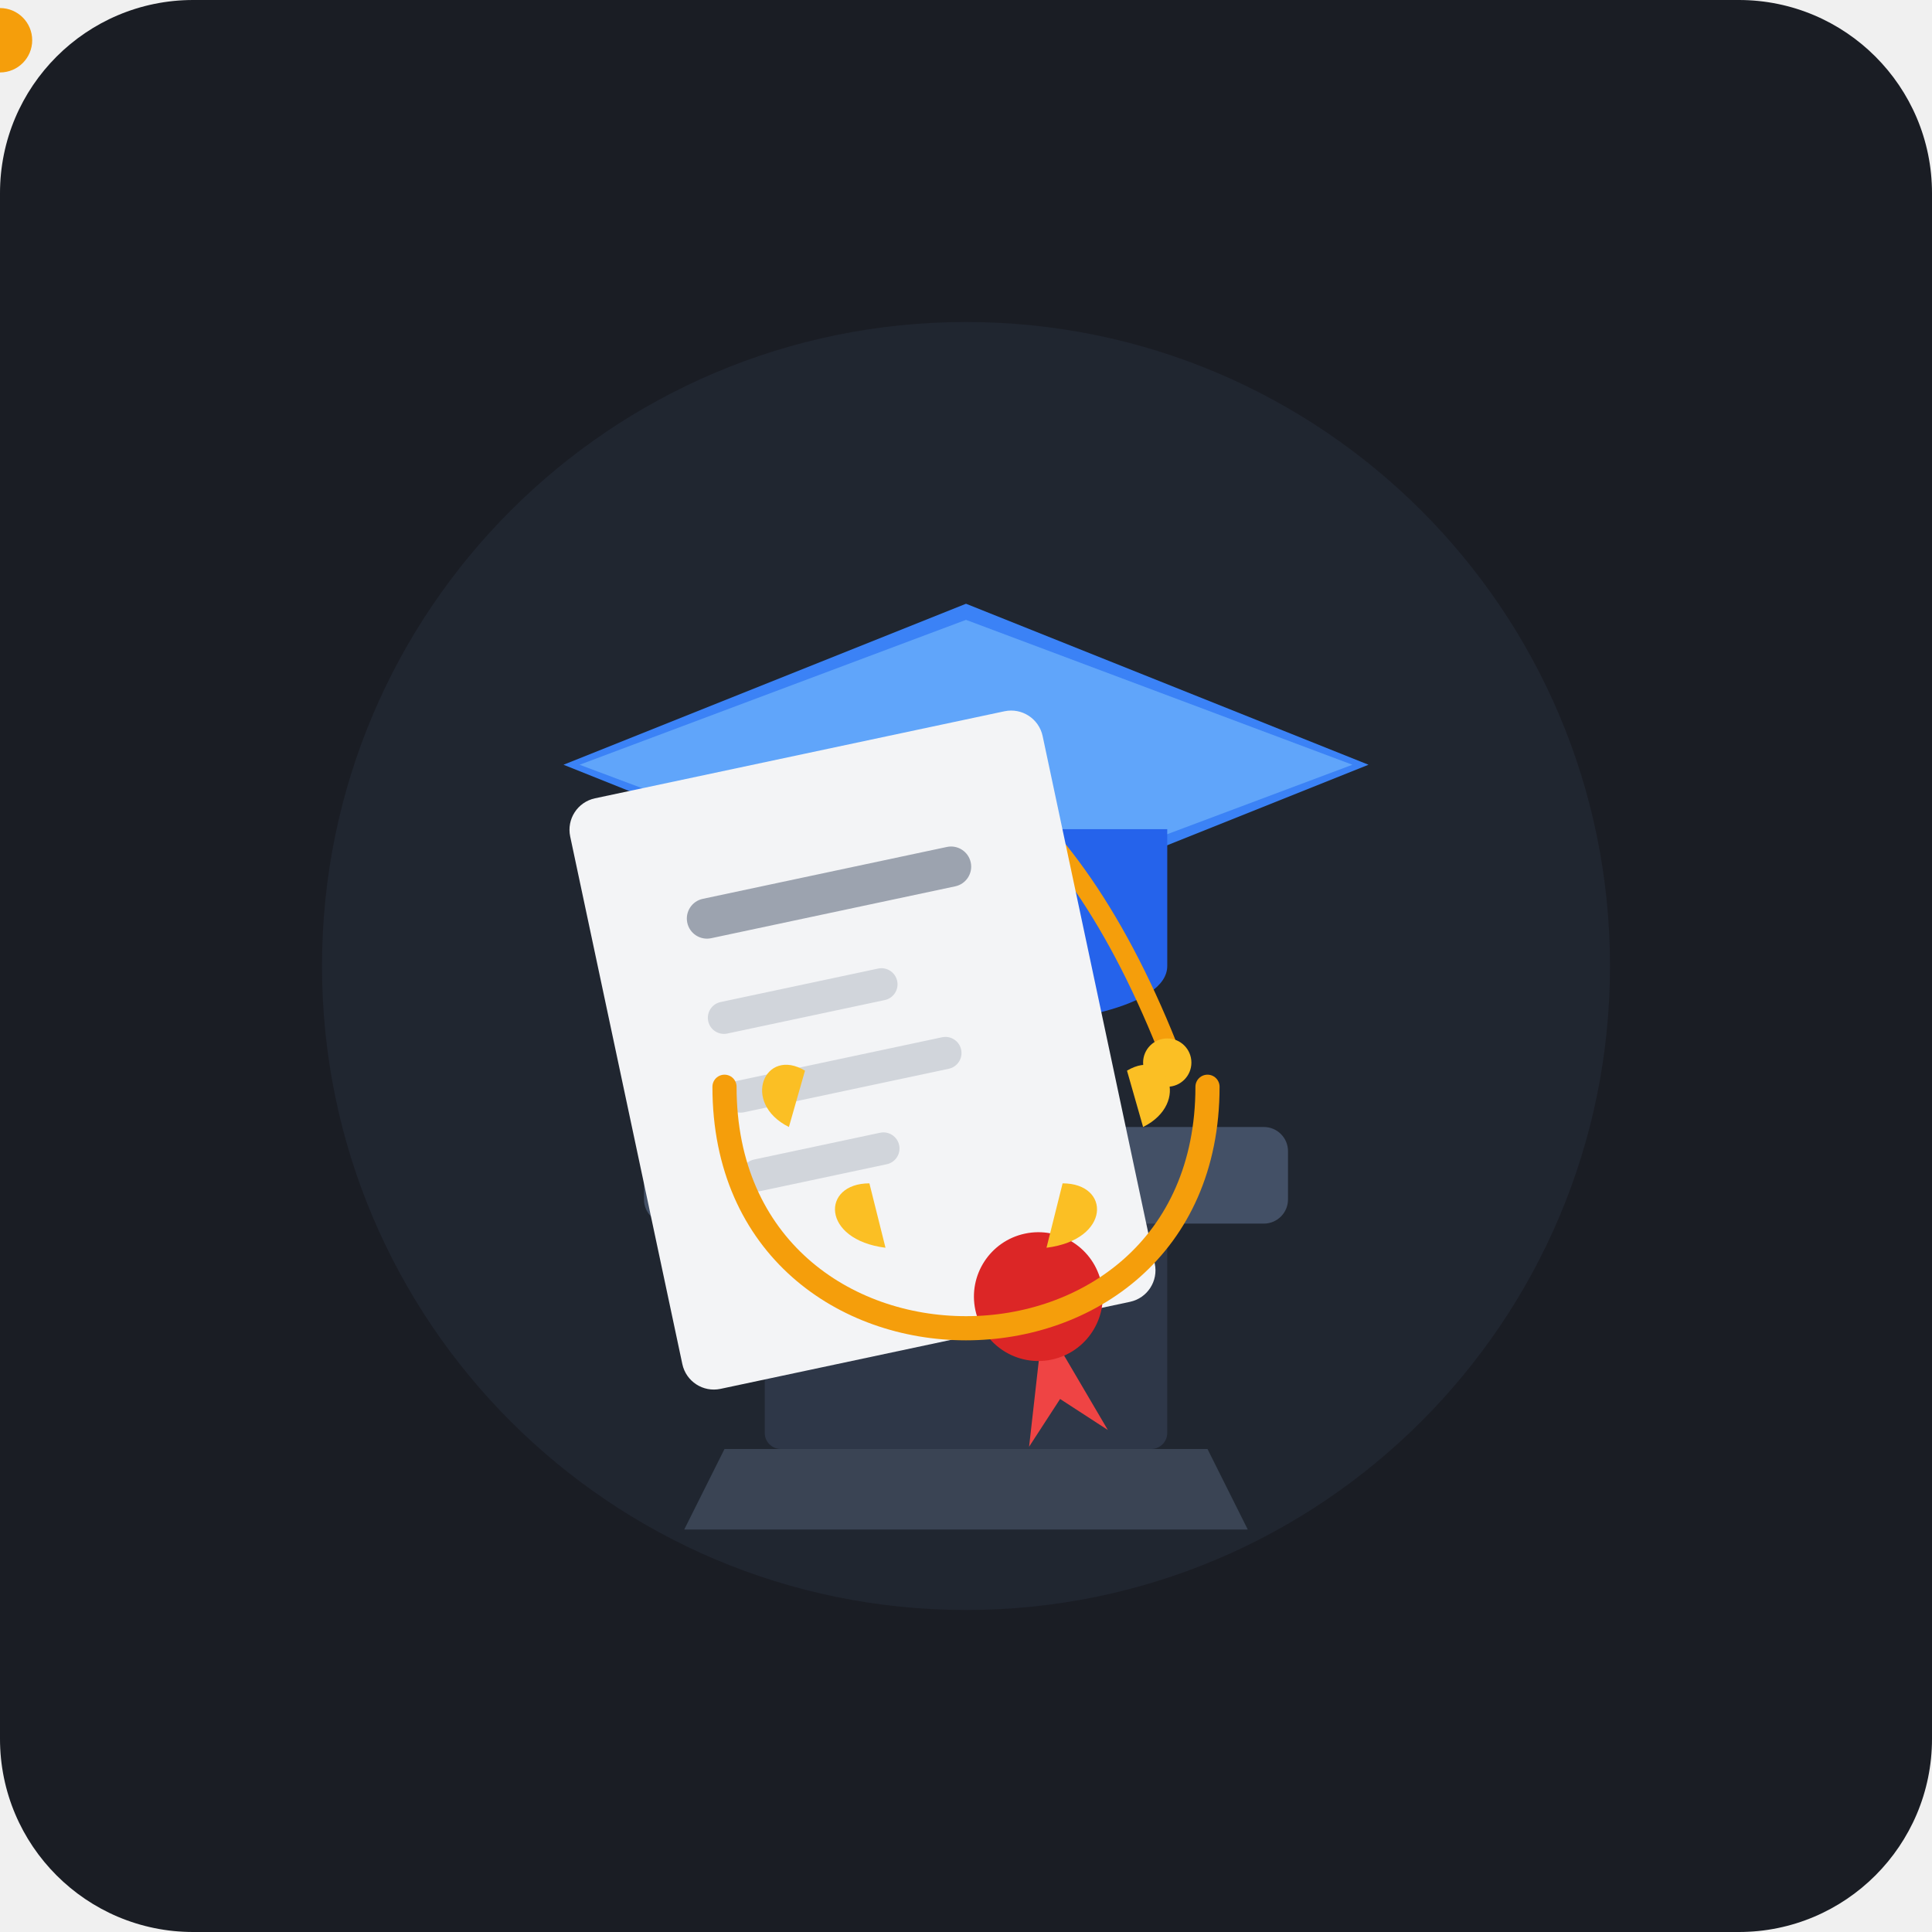
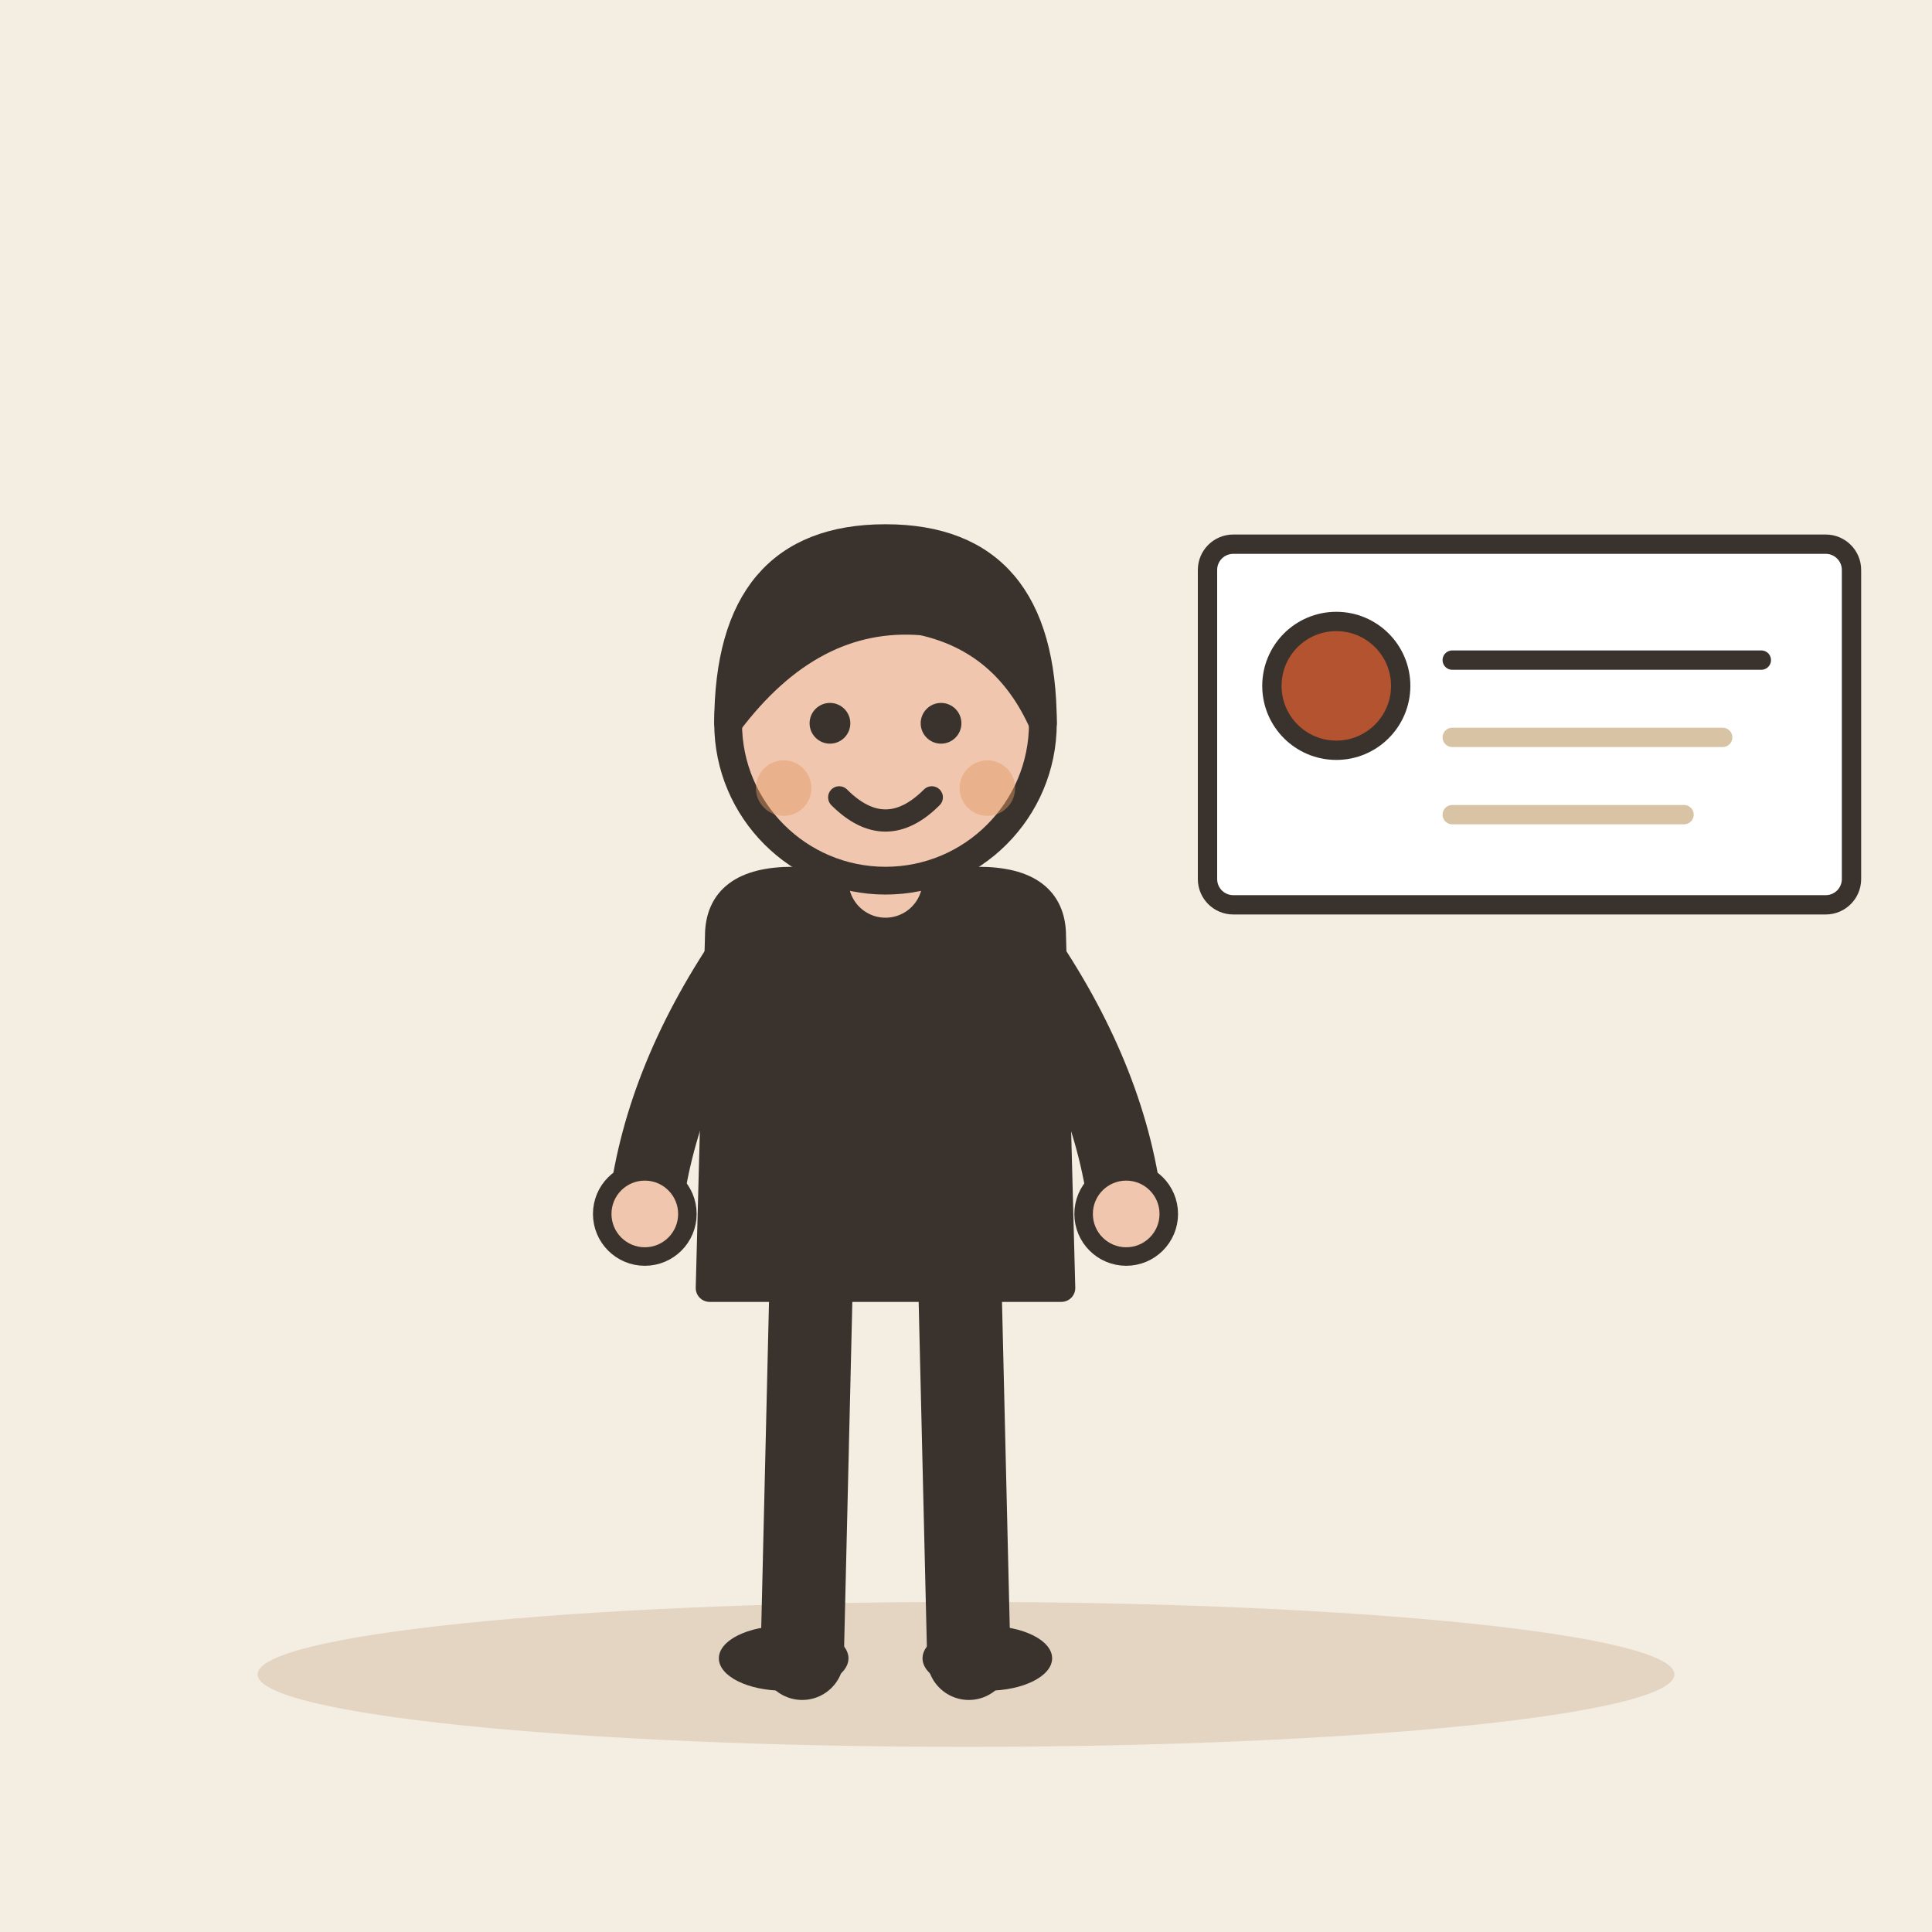
- <svg xmlns="http://www.w3.org/2000/svg" viewBox="0 0 240 240">
-   <rect width="240" height="240" rx="24" fill="#1A1D24" />
-   <circle cx="120" cy="120" r="80" fill="#242B38" opacity="0.6" />
-   <g transform="translate(0, 5)">
-     <path d="M90 175 L150 175 L155 185 L85 185 Z" fill="#3A4454" />
-     <rect x="95" y="145" width="50" height="30" fill="#2E3748" rx="2" />
-     <rect x="80" y="135" width="80" height="12" fill="#435066" rx="3" />
-     <polygon points="120,70 170,90 120,110 70,90" fill="#3B82F6" />
-     <polygon points="120,72 168,90 120,108 72,90" fill="#60A5FA" />
-     <path d="M95,98 L95,115 C95,125 145,125 145,115 L145,98 Z" fill="#2563EB" />
-     <circle cx="120,90" r="4" fill="#F59E0B" />
-     <path d="M120,90 Q135,100 145,125" fill="none" stroke="#F59E0B" stroke-width="2.5" stroke-linecap="round" />
-     <circle cx="145" cy="127" r="3" fill="#FBBF24" />
-     <g transform="translate(70, 95) rotate(-12)">
-       <rect width="60" height="75" rx="4" fill="#F3F4F6" />
-       <path d="M45,75 L50,90 L45,85 L40,90 Z" fill="#EF4444" />
-       <circle cx="45" cy="72" r="8" fill="#DC2626" />
-       <rect x="12" y="15" width="36" height="5" rx="2.5" fill="#9CA3AF" />
-       <rect x="12" y="28" width="24" height="4" rx="2" fill="#D1D5DB" />
-       <rect x="12" y="38" width="30" height="4" rx="2" fill="#D1D5DB" />
-       <rect x="12" y="48" width="20" height="4" rx="2" fill="#D1D5DB" />
-     </g>
-     <g transform="translate(120, 140)">
-       <path d="M-30,-10 C-30,10 -15,20 0,20 C15,20 30,10 30,-10" fill="none" stroke="#F59E0B" stroke-width="3" stroke-linecap="round" />
-       <path d="M-22,-5 C-28,-8 -25,-15 -20,-12 Z" fill="#FBBF24" />
-       <path d="M-10,10 C-18,9 -18,2 -12,2 Z" fill="#FBBF24" />
-       <path d="M22,-5 C28,-8 25,-15 20,-12 Z" fill="#FBBF24" />
-       <path d="M10,10 C18,9 18,2 12,2 Z" fill="#FBBF24" />
-     </g>
+ <svg xmlns="http://www.w3.org/2000/svg" viewBox="0 0 240 240" data-style="editorial">
+   <rect width="240" height="240" fill="#F4EDE2" />
+   <ellipse cx="120" cy="208" rx="88" ry="9" fill="#E3D5C1" />
+   <g transform="translate(110 206) scale(1.15 1.15)">
+     <path d="M-8 -42L-9 0" stroke="#3A332D" stroke-width="9" stroke-linecap="round" fill="none" />
+     <path d="M8 -42L9 0" stroke="#3A332D" stroke-width="9" stroke-linecap="round" fill="none" />
+     <ellipse cx="-11" cy="0" rx="7" ry="3.5" fill="#3A332D" />
+     <ellipse cx="11" cy="0" rx="7" ry="3.5" fill="#3A332D" />
+     <path d="M-18 -78Q-18 -84 -10 -84L10 -84Q18 -84 18 -78L19 -40L-19 -40Z" fill="#3A332D" stroke="#3A332D" stroke-width="3" stroke-linecap="round" stroke-linejoin="round" />
+     <path d="M-15 -76Q-24.5 -62 -26 -48" fill="none" stroke="#3A332D" stroke-width="8" stroke-linecap="round" stroke-linejoin="round" />
+     <circle cx="-26" cy="-48" r="4.6" fill="#F0C7AE" stroke="#3A332D" stroke-linecap="round" stroke-linejoin="round" stroke-width="2" />
+     <path d="M15 -76Q24.5 -62 26 -48" fill="none" stroke="#3A332D" stroke-width="8" stroke-linecap="round" stroke-linejoin="round" />
+     <circle cx="26" cy="-48" r="4.6" fill="#F0C7AE" stroke="#3A332D" stroke-linecap="round" stroke-linejoin="round" stroke-width="2" />
+     <path d="M0 -84L0 -88" stroke="#F0C7AE" stroke-width="8" stroke-linecap="round" fill="none" />
+     <circle cx="0" cy="-101" r="17" fill="#F0C7AE" stroke="#3A332D" stroke-width="3" stroke-linecap="round" stroke-linejoin="round" />
+     <path d="M-17 -101Q-17 -121 0 -121Q17 -121 17 -101Q13 -110 4 -112Q-8 -113 -17 -101Z" fill="#3A332D" stroke="#3A332D" stroke-width="3" stroke-linecap="round" stroke-linejoin="round" />
+     <circle cx="-6" cy="-101" r="2.2" fill="#3A332D" />
+     <circle cx="6" cy="-101" r="2.2" fill="#3A332D" />
+     <path d="M-5 -93Q0 -88 5 -93" fill="none" stroke="#3A332D" stroke-width="2.4" stroke-linecap="round" stroke-linejoin="round" />
+     <circle cx="-11" cy="-94" r="3" fill="#E39A62" opacity="0.45" />
+     <circle cx="11" cy="-94" r="3" fill="#E39A62" opacity="0.45" />
+   </g>
+   <g transform="translate(190 90) scale(0.8 0.8)">
+     <rect x="-50" y="-28" width="100" height="56" rx="4" fill="#FFFFFF" stroke="#3A332D" stroke-width="3" stroke-linecap="round" stroke-linejoin="round" />
+     <circle cx="-30" cy="-6" r="10" fill="#B4532F" stroke="#3A332D" stroke-width="3" stroke-linecap="round" stroke-linejoin="round" />
+     <path d="M-12 -10L36 -10" stroke="#3A332D" stroke-width="3" stroke-linecap="round" fill="none" />
+     <path d="M-12 2L30 2" stroke="#D8C3A5" stroke-width="3" stroke-linecap="round" fill="none" />
+     <path d="M-12 14L24 14" stroke="#D8C3A5" stroke-width="3" stroke-linecap="round" fill="none" />
  </g>
</svg>
